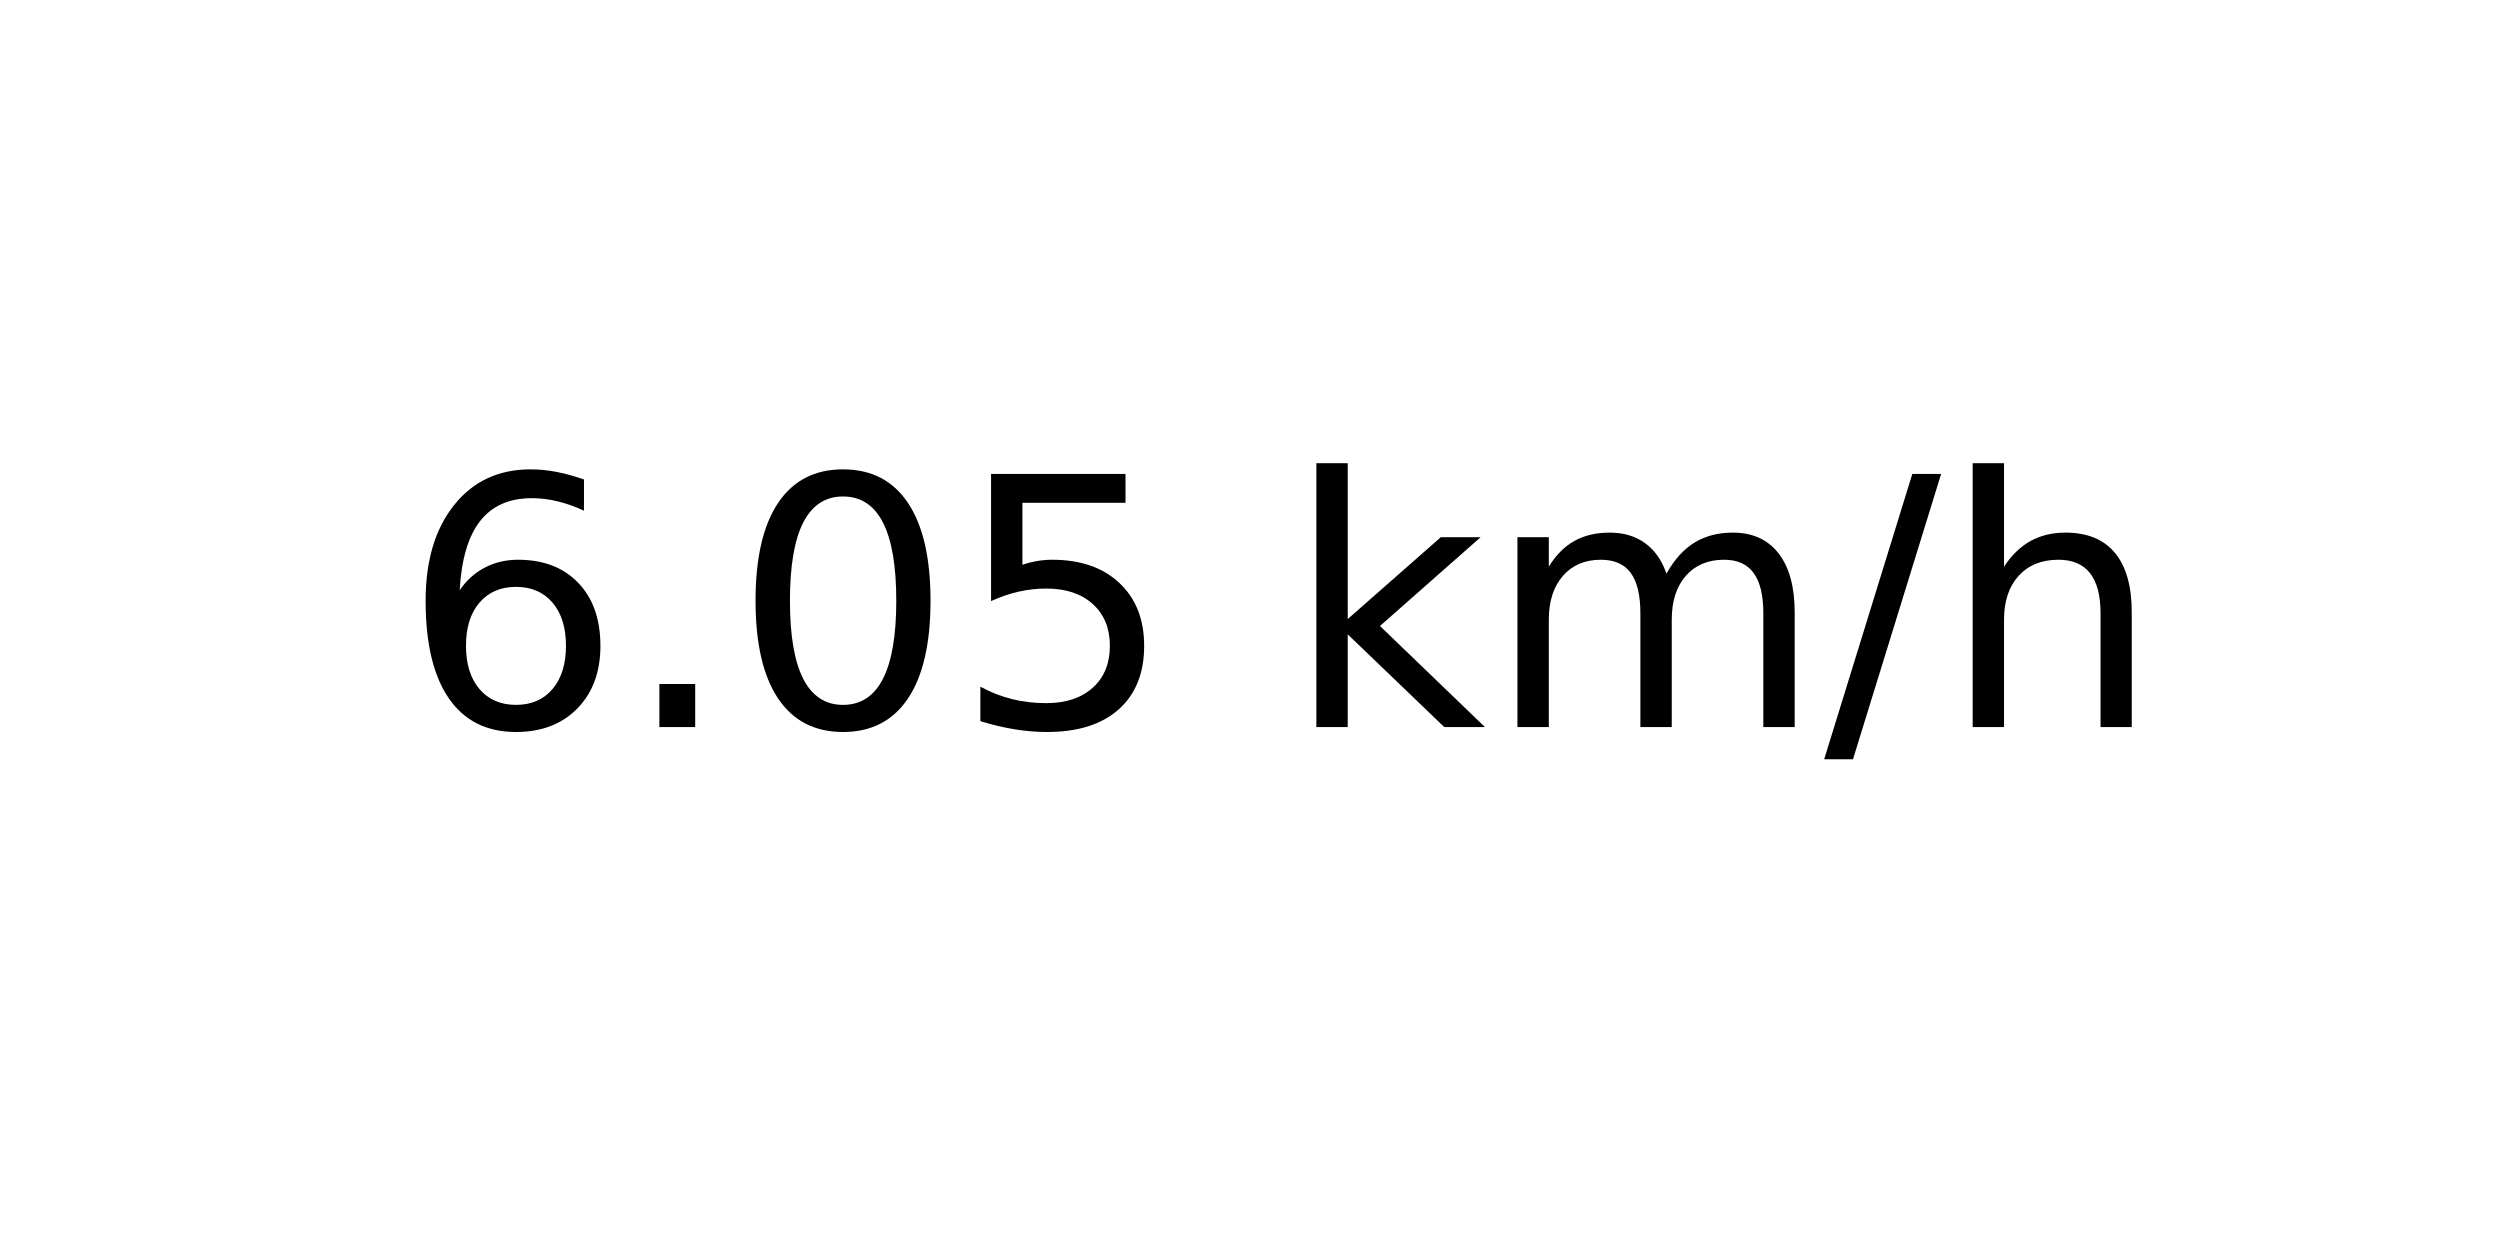
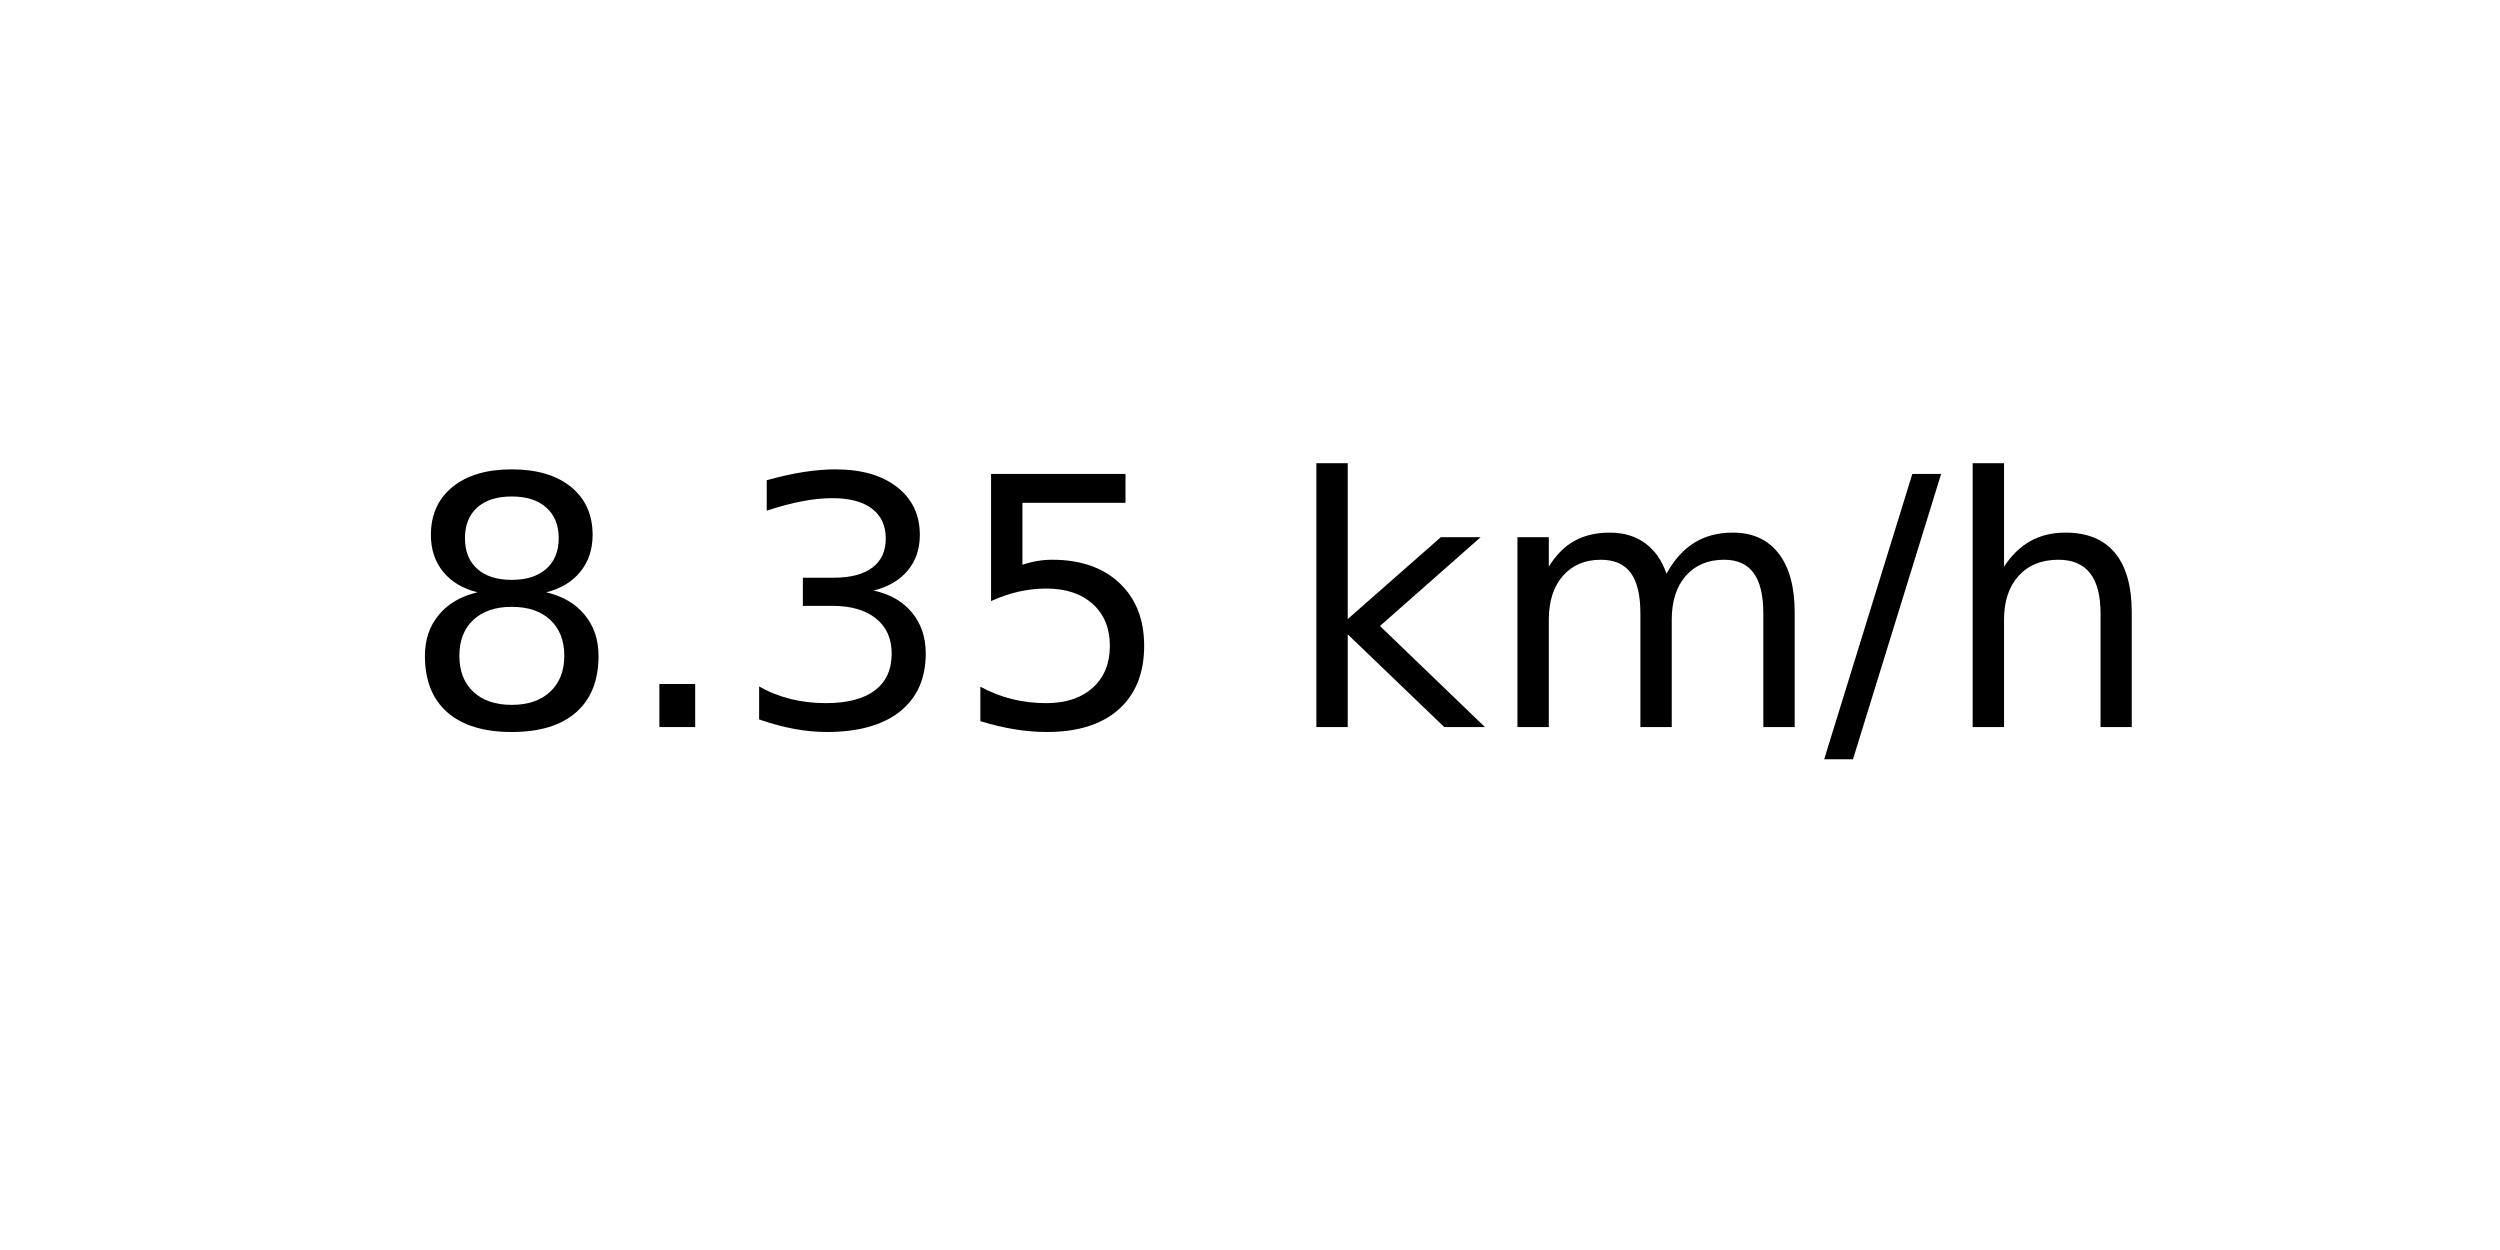
<svg xmlns="http://www.w3.org/2000/svg" xmlns:xlink="http://www.w3.org/1999/xlink" width="72pt" height="36pt" viewBox="0 0 72 36" version="1.1">
  <defs>
    <style type="text/css">*{stroke-linejoin: round; stroke-linecap: butt}</style>
  </defs>
  <g id="figure_1">
    <g id="axes_1">
      <g id="text_1">
        <g transform="translate(11.55937 20.93937) scale(0.1 -0.1)">
          <defs>
-             <path id="DejaVuSans-36" d="M 2113 2584  Q 1688 2584 1439 2293  Q 1191 2003 1191 1497  Q 1191 994 1439 701  Q 1688 409 2113 409  Q 2538 409 2786 701  Q 3034 994 3034 1497  Q 3034 2003 2786 2293  Q 2538 2584 2113 2584  z M 3366 4563  L 3366 3988  Q 3128 4100 2886 4159  Q 2644 4219 2406 4219  Q 1781 4219 1451 3797  Q 1122 3375 1075 2522  Q 1259 2794 1537 2939  Q 1816 3084 2150 3084  Q 2853 3084 3261 2657  Q 3669 2231 3669 1497  Q 3669 778 3244 343  Q 2819 -91 2113 -91  Q 1303 -91 875 529  Q 447 1150 447 2328  Q 447 3434 972 4092  Q 1497 4750 2381 4750  Q 2619 4750 2861 4703  Q 3103 4656 3366 4563  z " transform="scale(0.015625)" />
+             <path id="DejaVuSans-38" d="M 2034 2216  Q 1584 2216 1326 1975  Q 1069 1734 1069 1313  Q 1069 891 1326 650  Q 1584 409 2034 409  Q 2484 409 2743 651  Q 3003 894 3003 1313  Q 3003 1734 2745 1975  Q 2488 2216 2034 2216  z M 1403 2484  Q 997 2584 770 2862  Q 544 3141 544 3541  Q 544 4100 942 4425  Q 1341 4750 2034 4750  Q 2731 4750 3128 4425  Q 3525 4100 3525 3541  Q 3525 3141 3298 2862  Q 3072 2584 2669 2484  Q 3125 2378 3379 2068  Q 3634 1759 3634 1313  Q 3634 634 3220 271  Q 2806 -91 2034 -91  Q 1263 -91 848 271  Q 434 634 434 1313  Q 434 1759 690 2068  Q 947 2378 1403 2484  z M 1172 3481  Q 1172 3119 1398 2916  Q 1625 2713 2034 2713  Q 2441 2713 2670 2916  Q 2900 3119 2900 3481  Q 2900 3844 2670 4047  Q 2441 4250 2034 4250  Q 1625 4250 1398 4047  Q 1172 3844 1172 3481  z " transform="scale(0.015625)" />
            <path id="DejaVuSans-2e" d="M 684 794  L 1344 794  L 1344 0  L 684 0  L 684 794  z " transform="scale(0.015625)" />
-             <path id="DejaVuSans-30" d="M 2034 4250  Q 1547 4250 1301 3770  Q 1056 3291 1056 2328  Q 1056 1369 1301 889  Q 1547 409 2034 409  Q 2525 409 2770 889  Q 3016 1369 3016 2328  Q 3016 3291 2770 3770  Q 2525 4250 2034 4250  z M 2034 4750  Q 2819 4750 3233 4129  Q 3647 3509 3647 2328  Q 3647 1150 3233 529  Q 2819 -91 2034 -91  Q 1250 -91 836 529  Q 422 1150 422 2328  Q 422 3509 836 4129  Q 1250 4750 2034 4750  z " transform="scale(0.015625)" />
+             <path id="DejaVuSans-33" d="M 2597 2516  Q 3050 2419 3304 2112  Q 3559 1806 3559 1356  Q 3559 666 3084 287  Q 2609 -91 1734 -91  Q 1441 -91 1130 -33  Q 819 25 488 141  L 488 750  Q 750 597 1062 519  Q 1375 441 1716 441  Q 2309 441 2620 675  Q 2931 909 2931 1356  Q 2931 1769 2642 2001  Q 2353 2234 1838 2234  L 1294 2234  L 1294 2753  L 1863 2753  Q 2328 2753 2575 2939  Q 2822 3125 2822 3475  Q 2822 3834 2567 4026  Q 2313 4219 1838 4219  Q 1578 4219 1281 4162  Q 984 4106 628 3988  L 628 4550  Q 988 4650 1302 4700  Q 1616 4750 1894 4750  Q 2613 4750 3031 4423  Q 3450 4097 3450 3541  Q 3450 3153 3228 2886  Q 3006 2619 2597 2516  z " transform="scale(0.015625)" />
            <path id="DejaVuSans-35" d="M 691 4666  L 3169 4666  L 3169 4134  L 1269 4134  L 1269 2991  Q 1406 3038 1543 3061  Q 1681 3084 1819 3084  Q 2600 3084 3056 2656  Q 3513 2228 3513 1497  Q 3513 744 3044 326  Q 2575 -91 1722 -91  Q 1428 -91 1123 -41  Q 819 9 494 109  L 494 744  Q 775 591 1075 516  Q 1375 441 1709 441  Q 2250 441 2565 725  Q 2881 1009 2881 1497  Q 2881 1984 2565 2268  Q 2250 2553 1709 2553  Q 1456 2553 1204 2497  Q 953 2441 691 2322  L 691 4666  z " transform="scale(0.015625)" />
            <path id="DejaVuSans-20" transform="scale(0.015625)" />
            <path id="DejaVuSans-6b" d="M 581 4863  L 1159 4863  L 1159 1991  L 2875 3500  L 3609 3500  L 1753 1863  L 3688 0  L 2938 0  L 1159 1709  L 1159 0  L 581 0  L 581 4863  z " transform="scale(0.015625)" />
            <path id="DejaVuSans-6d" d="M 3328 2828  Q 3544 3216 3844 3400  Q 4144 3584 4550 3584  Q 5097 3584 5394 3201  Q 5691 2819 5691 2113  L 5691 0  L 5113 0  L 5113 2094  Q 5113 2597 4934 2840  Q 4756 3084 4391 3084  Q 3944 3084 3684 2787  Q 3425 2491 3425 1978  L 3425 0  L 2847 0  L 2847 2094  Q 2847 2600 2669 2842  Q 2491 3084 2119 3084  Q 1678 3084 1418 2786  Q 1159 2488 1159 1978  L 1159 0  L 581 0  L 581 3500  L 1159 3500  L 1159 2956  Q 1356 3278 1631 3431  Q 1906 3584 2284 3584  Q 2666 3584 2933 3390  Q 3200 3197 3328 2828  z " transform="scale(0.015625)" />
            <path id="DejaVuSans-2f" d="M 1625 4666  L 2156 4666  L 531 -594  L 0 -594  L 1625 4666  z " transform="scale(0.015625)" />
            <path id="DejaVuSans-68" d="M 3513 2113  L 3513 0  L 2938 0  L 2938 2094  Q 2938 2591 2744 2837  Q 2550 3084 2163 3084  Q 1697 3084 1428 2787  Q 1159 2491 1159 1978  L 1159 0  L 581 0  L 581 4863  L 1159 4863  L 1159 2956  Q 1366 3272 1645 3428  Q 1925 3584 2291 3584  Q 2894 3584 3203 3211  Q 3513 2838 3513 2113  z " transform="scale(0.015625)" />
          </defs>
-           <use xlink:href="#DejaVuSans-36" />
+           <use xlink:href="#DejaVuSans-38" />
          <use xlink:href="#DejaVuSans-2e" x="63.623" />
-           <use xlink:href="#DejaVuSans-30" x="95.41" />
+           <use xlink:href="#DejaVuSans-33" x="95.41" />
          <use xlink:href="#DejaVuSans-35" x="159.033" />
          <use xlink:href="#DejaVuSans-20" x="222.656" />
          <use xlink:href="#DejaVuSans-6b" x="254.443" />
          <use xlink:href="#DejaVuSans-6d" x="312.354" />
          <use xlink:href="#DejaVuSans-2f" x="409.766" />
          <use xlink:href="#DejaVuSans-68" x="443.457" />
        </g>
      </g>
    </g>
  </g>
</svg>
